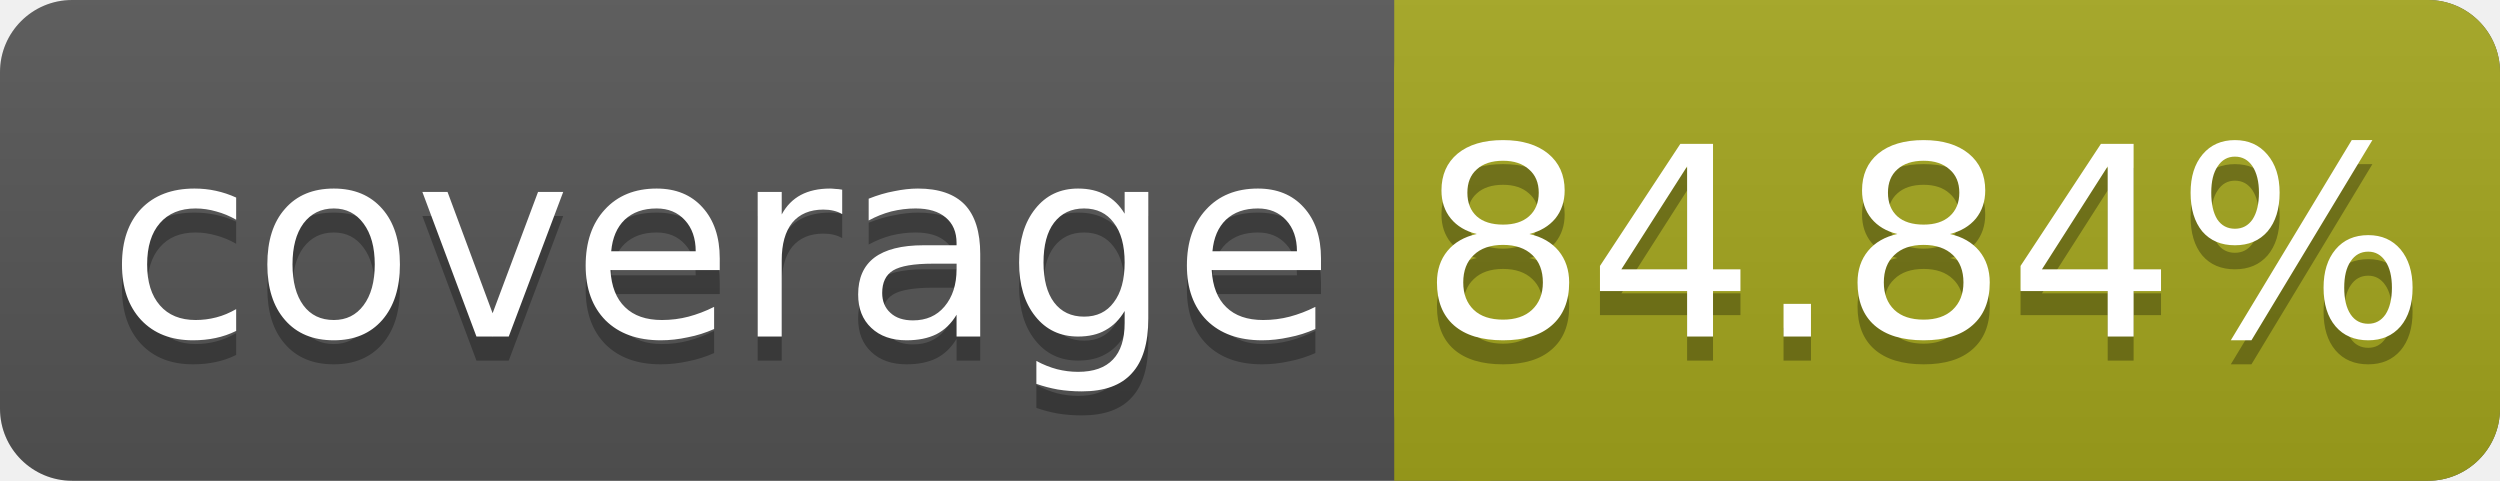
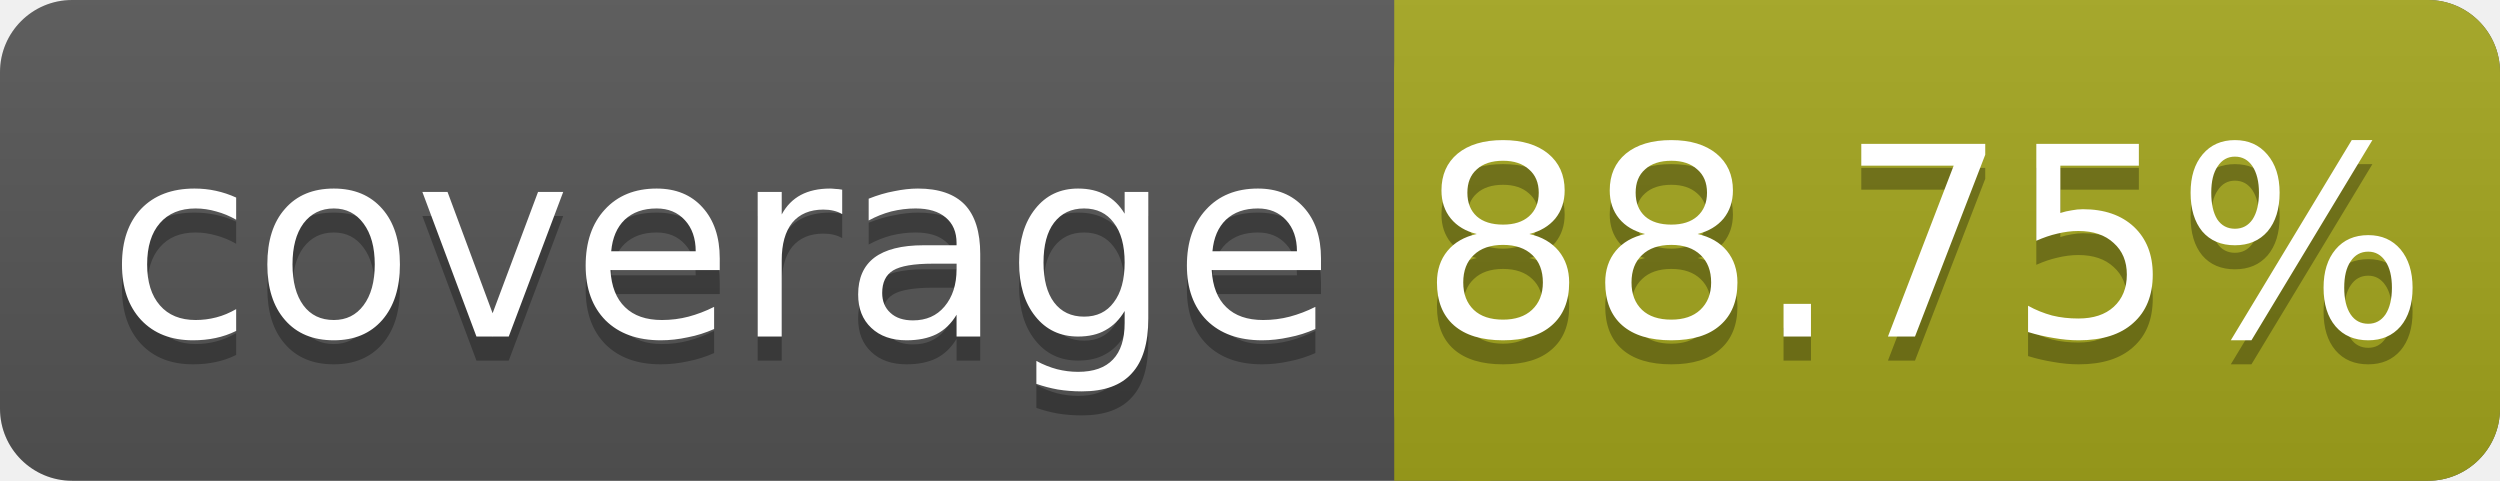
<svg xmlns="http://www.w3.org/2000/svg" width="104" height="20">
  <linearGradient id="smooth" x2="0" y2="100%">
    <stop offset="0" stop-color="#bbb" stop-opacity=".1" />
    <stop offset="1" stop-opacity=".1" />
  </linearGradient>
  <rect rx="3" width="104" height="20" fill="#555" />
  <rect rx="3" x="58" width="46" height="20" fill="#a4a61d" />
  <rect x="58" width="4" height="20" fill="#a4a61d" />
  <rect rx="3" width="104" height="20" fill="url(#smooth)" />
  <g fill="#fff" text-anchor="middle" font-family="DejaVu Sans,Verdana,Geneva,sans-serif" font-size="11">
    <text x="30" y="15" fill="#010101" fill-opacity=".3">coverage</text>
    <text x="30" y="14">coverage</text>
-     <text x="80" y="15" fill="#010101" fill-opacity=".3">84.84%</text>
-     <text x="80" y="14">84.84%</text>
+     <text x="80" y="15" fill="#010101" fill-opacity=".3">88.75%</text>
+     <text x="80" y="14">88.75%</text>
  </g>
</svg>
